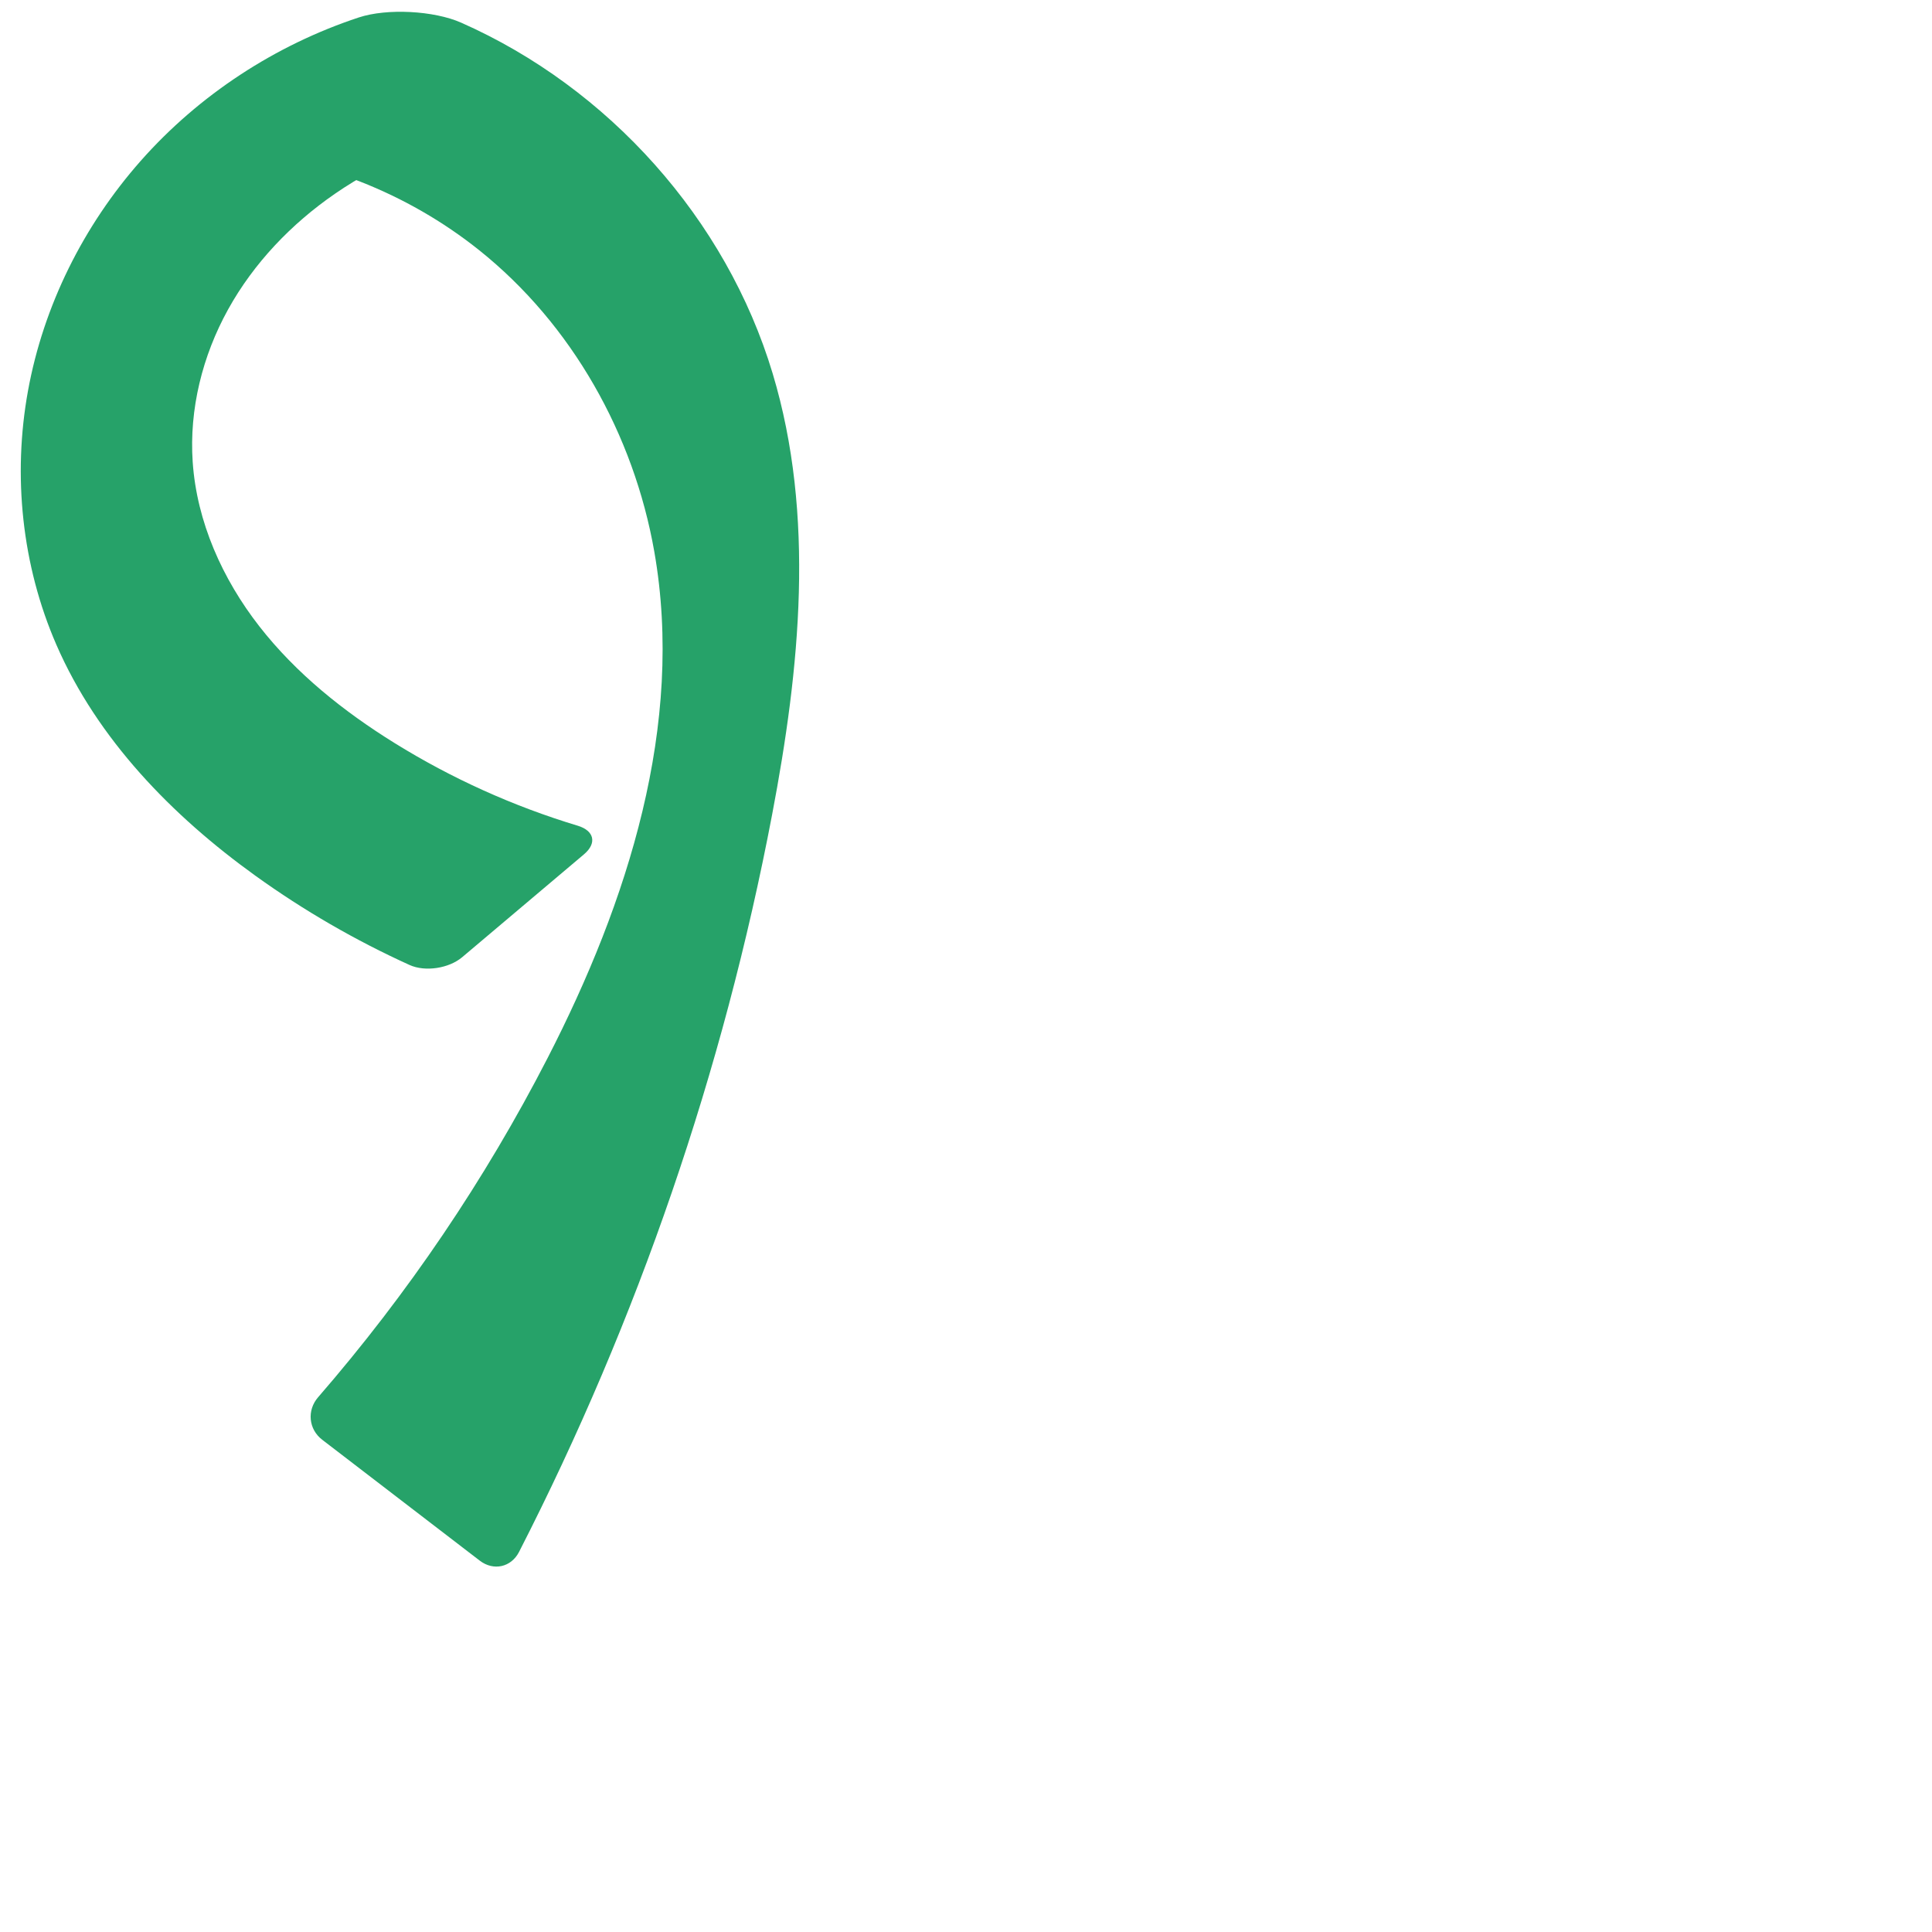
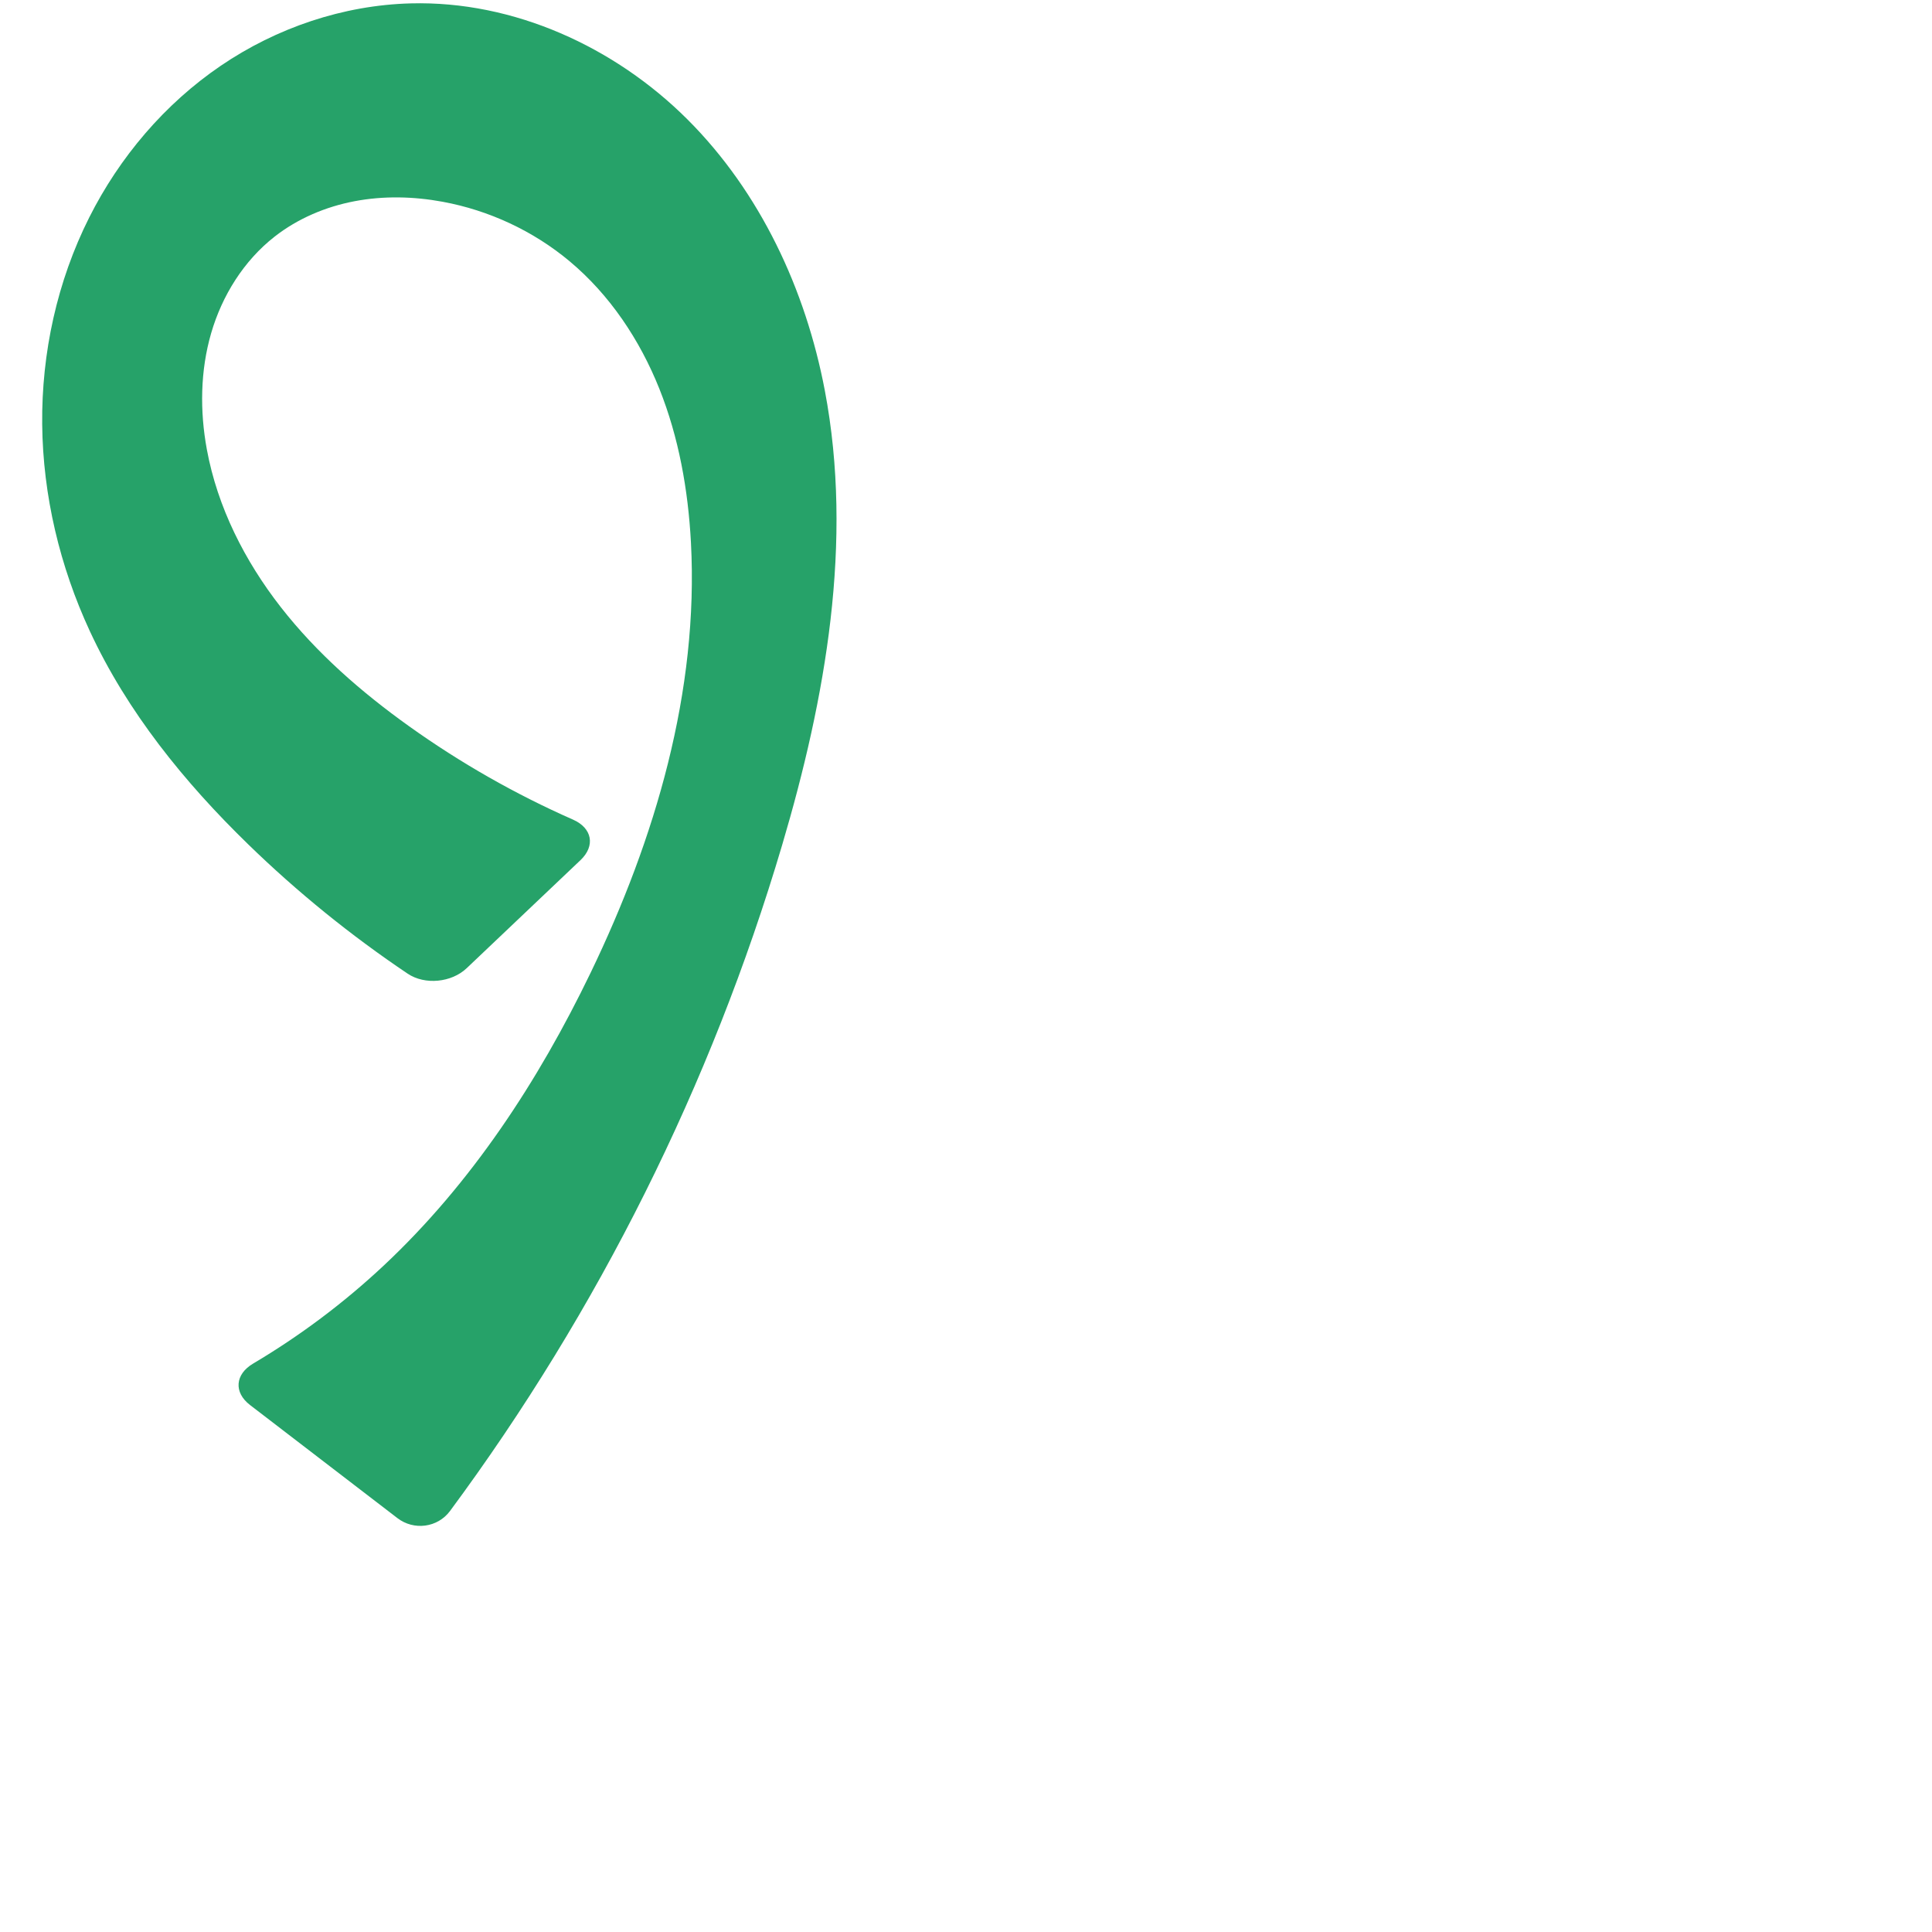
<svg xmlns="http://www.w3.org/2000/svg" xml:space="preserve" width="1000" height="1000" version="1.1" style="clip-rule:evenodd;fill-rule:evenodd;image-rendering:optimizeQuality;shape-rendering:geometricPrecision;text-rendering:geometricPrecision" viewBox="0 0 1000 1000" id="svg10">
  <defs id="defs4">
    <style type="text/css" id="style2">
   
    .fil0 {fill:#EF7F1A;fill-rule:nonzero}
   
  </style>
  </defs>
-   <path style="clip-rule:evenodd;fill:#26a269;fill-rule:nonzero;stroke:none;stroke-width:1.049px;stroke-linecap:butt;stroke-linejoin:miter;stroke-opacity:1;image-rendering:optimizeQuality;shape-rendering:geometricPrecision;text-rendering:geometricPrecision" d="M 211.964,499.464 C 183.993,486.769 157.277,471.31 132.337,453.378 89.056,422.258 50.444,382.596 29.176,333.715 11.328,292.697 6.48,246.285 14.491,202.275 22.502,158.265 43.218,116.776 72.842,83.258 103.013,49.12 142.457,23.315 185.703,9.034 c 14.633,-4.833 38.901,-3.536 52.996,2.697 76.273,33.728 137.169,101.566 161.224,181.563 22.131,73.598 14.103,152.789 -0.265,228.287 -25.235,132.593 -69.504,261.546 -131.002,381.694 -4.079,7.968 -13.225,9.968 -20.326,4.518 l -81.548,-62.58 c -7.102,-5.45 -7.991,-15.251 -2.125,-22.012 C 211.049,669.728 251.01,610.679 283.386,547.724 324.984,466.837 354.411,375.047 338.653,285.466 328.005,224.931 296.026,167.85 248.004,129.486 210.75,99.724 164.358,81.566 116.8,78.133 L 254.723,67.3 c -29.064,4.899 -57.026,16.233 -81.3,32.953 -22.583,15.555 -42.058,35.887 -55.341,59.877 -13.284,23.989 -20.217,51.681 -18.34,79.038 2.123,30.944 15.392,60.5 34.453,84.969 19.061,24.469 43.711,44.133 70.07,60.481 29.536,18.319 61.489,32.731 94.763,42.769 8.57,2.585 10.065,9.045 3.226,14.821 l -63.035,53.239 c -6.839,5.776 -19.105,7.717 -27.256,4.018 z" id="path883" />
+   <path style="clip-rule:evenodd;fill:#26a269;fill-rule:nonzero;stroke:none;stroke-width:1.049px;stroke-linecap:butt;stroke-linejoin:miter;stroke-opacity:1;image-rendering:optimizeQuality;shape-rendering:geometricPrecision;text-rendering:geometricPrecision" d="M 210.997,503.96 C 181.555,484.176 153.892,461.744 128.458,437.018 95.426,404.906 65.885,368.488 46.506,326.693 30.976,293.2 22.203,256.486 21.838,219.569 21.473,182.652 29.59,145.572 46.17,112.586 61.891,81.308 85.276,53.77 114.214,34.072 143.152,14.374 177.644,2.667 212.639,1.75 c 53.206,-1.395 105.576,22.482 143.228,60.101 37.652,37.619 61.151,88.033 71.069,140.325 14.827,78.177 0.456,159.093 -22.15,235.384 -36.644,123.666 -95.11,240.827 -171.838,344.501 -6.418,8.672 -18.699,10.274 -27.258,3.705 l -76.269,-58.529 c -8.559,-6.568 -7.729,-15.925 1.552,-21.425 24.315,-14.409 47.058,-31.472 67.682,-50.798 45.378,-42.522 80.014,-95.498 107.041,-151.505 33.486,-69.394 56.041,-145.787 51.933,-222.728 -1.451,-27.168 -6.266,-54.329 -16.365,-79.592 -10.099,-25.263 -25.642,-48.611 -46.532,-66.042 -18.748,-15.644 -41.609,-26.284 -65.622,-30.714 -15.002,-2.768 -30.515,-3.137 -45.504,-0.299 -14.989,2.839 -29.441,8.942 -41.457,18.34 -15.96,12.482 -27.198,30.513 -32.853,49.97 -5.655,19.457 -5.9,40.27 -2.23,60.197 5.496,29.84 19.612,57.7 38.28,81.619 18.668,23.92 41.798,44.069 66.487,61.708 26.505,18.937 54.964,35.137 84.772,48.272 9.872,4.35 11.691,13.53 3.866,20.958 l -58.916,55.937 c -7.824,7.429 -21.604,8.842 -30.558,2.824 z" id="path883" />
</svg>
